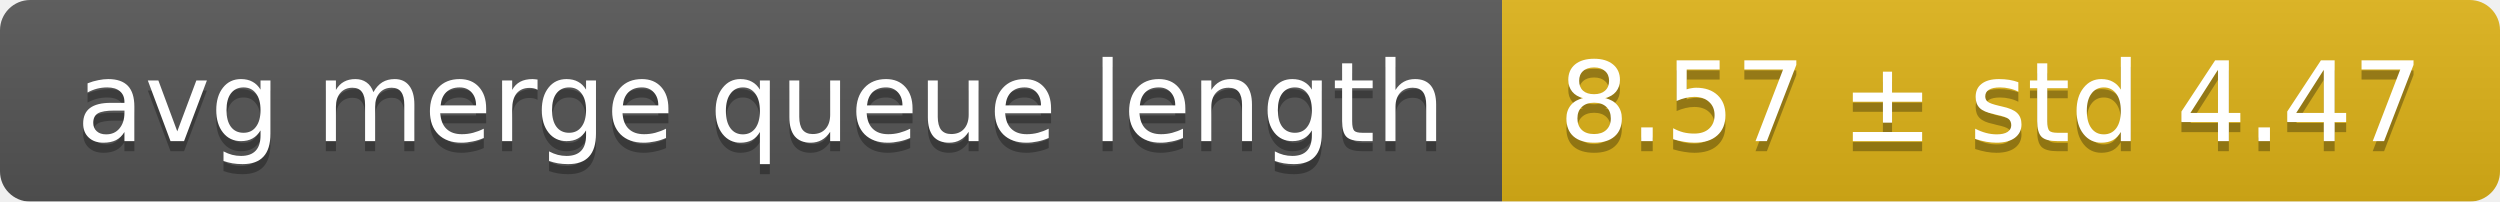
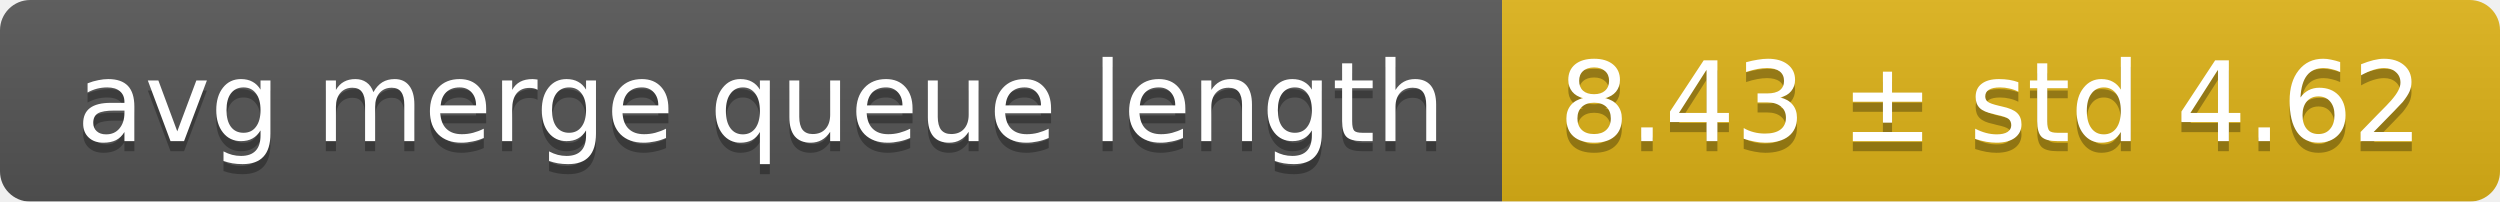
<svg xmlns="http://www.w3.org/2000/svg" width="248" height="20">
  <linearGradient id="smooth" x2="0" y2="100%">
    <stop offset="0" stop-color="#bbb" stop-opacity=".1" />
    <stop offset="1" stop-opacity=".1" />
  </linearGradient>
  <mask id="round">
    <rect width="248" height="20" rx="3" fill="#fff" />
  </mask>
  <g mask="url(#round)">
    <rect width="149" height="20" fill="#555" />
    <rect x="149" width="99" height="20" fill="#dfb317" />
    <rect width="248" height="20" fill="url(#smooth)" />
  </g>
  <g fill="#fff" text-anchor="middle" font-family="DejaVu Sans,Verdana,Geneva,sans-serif" font-size="11">
    <text x="75.5" y="15" fill="#010101" fill-opacity=".3">avg merge queue length</text>
    <text x="75.5" y="14">avg merge queue length</text>
-     <text x="197.5" y="15" fill="#010101" fill-opacity=".3">8.57 ± std 4.47</text>
-     <text x="197.5" y="14">8.57 ± std 4.47</text>
+     <text x="197.5" y="15" fill="#010101" fill-opacity=".3">8.43 ± std 4.62</text>
+     <text x="197.5" y="14">8.43 ± std 4.62</text>
  </g>
</svg>
